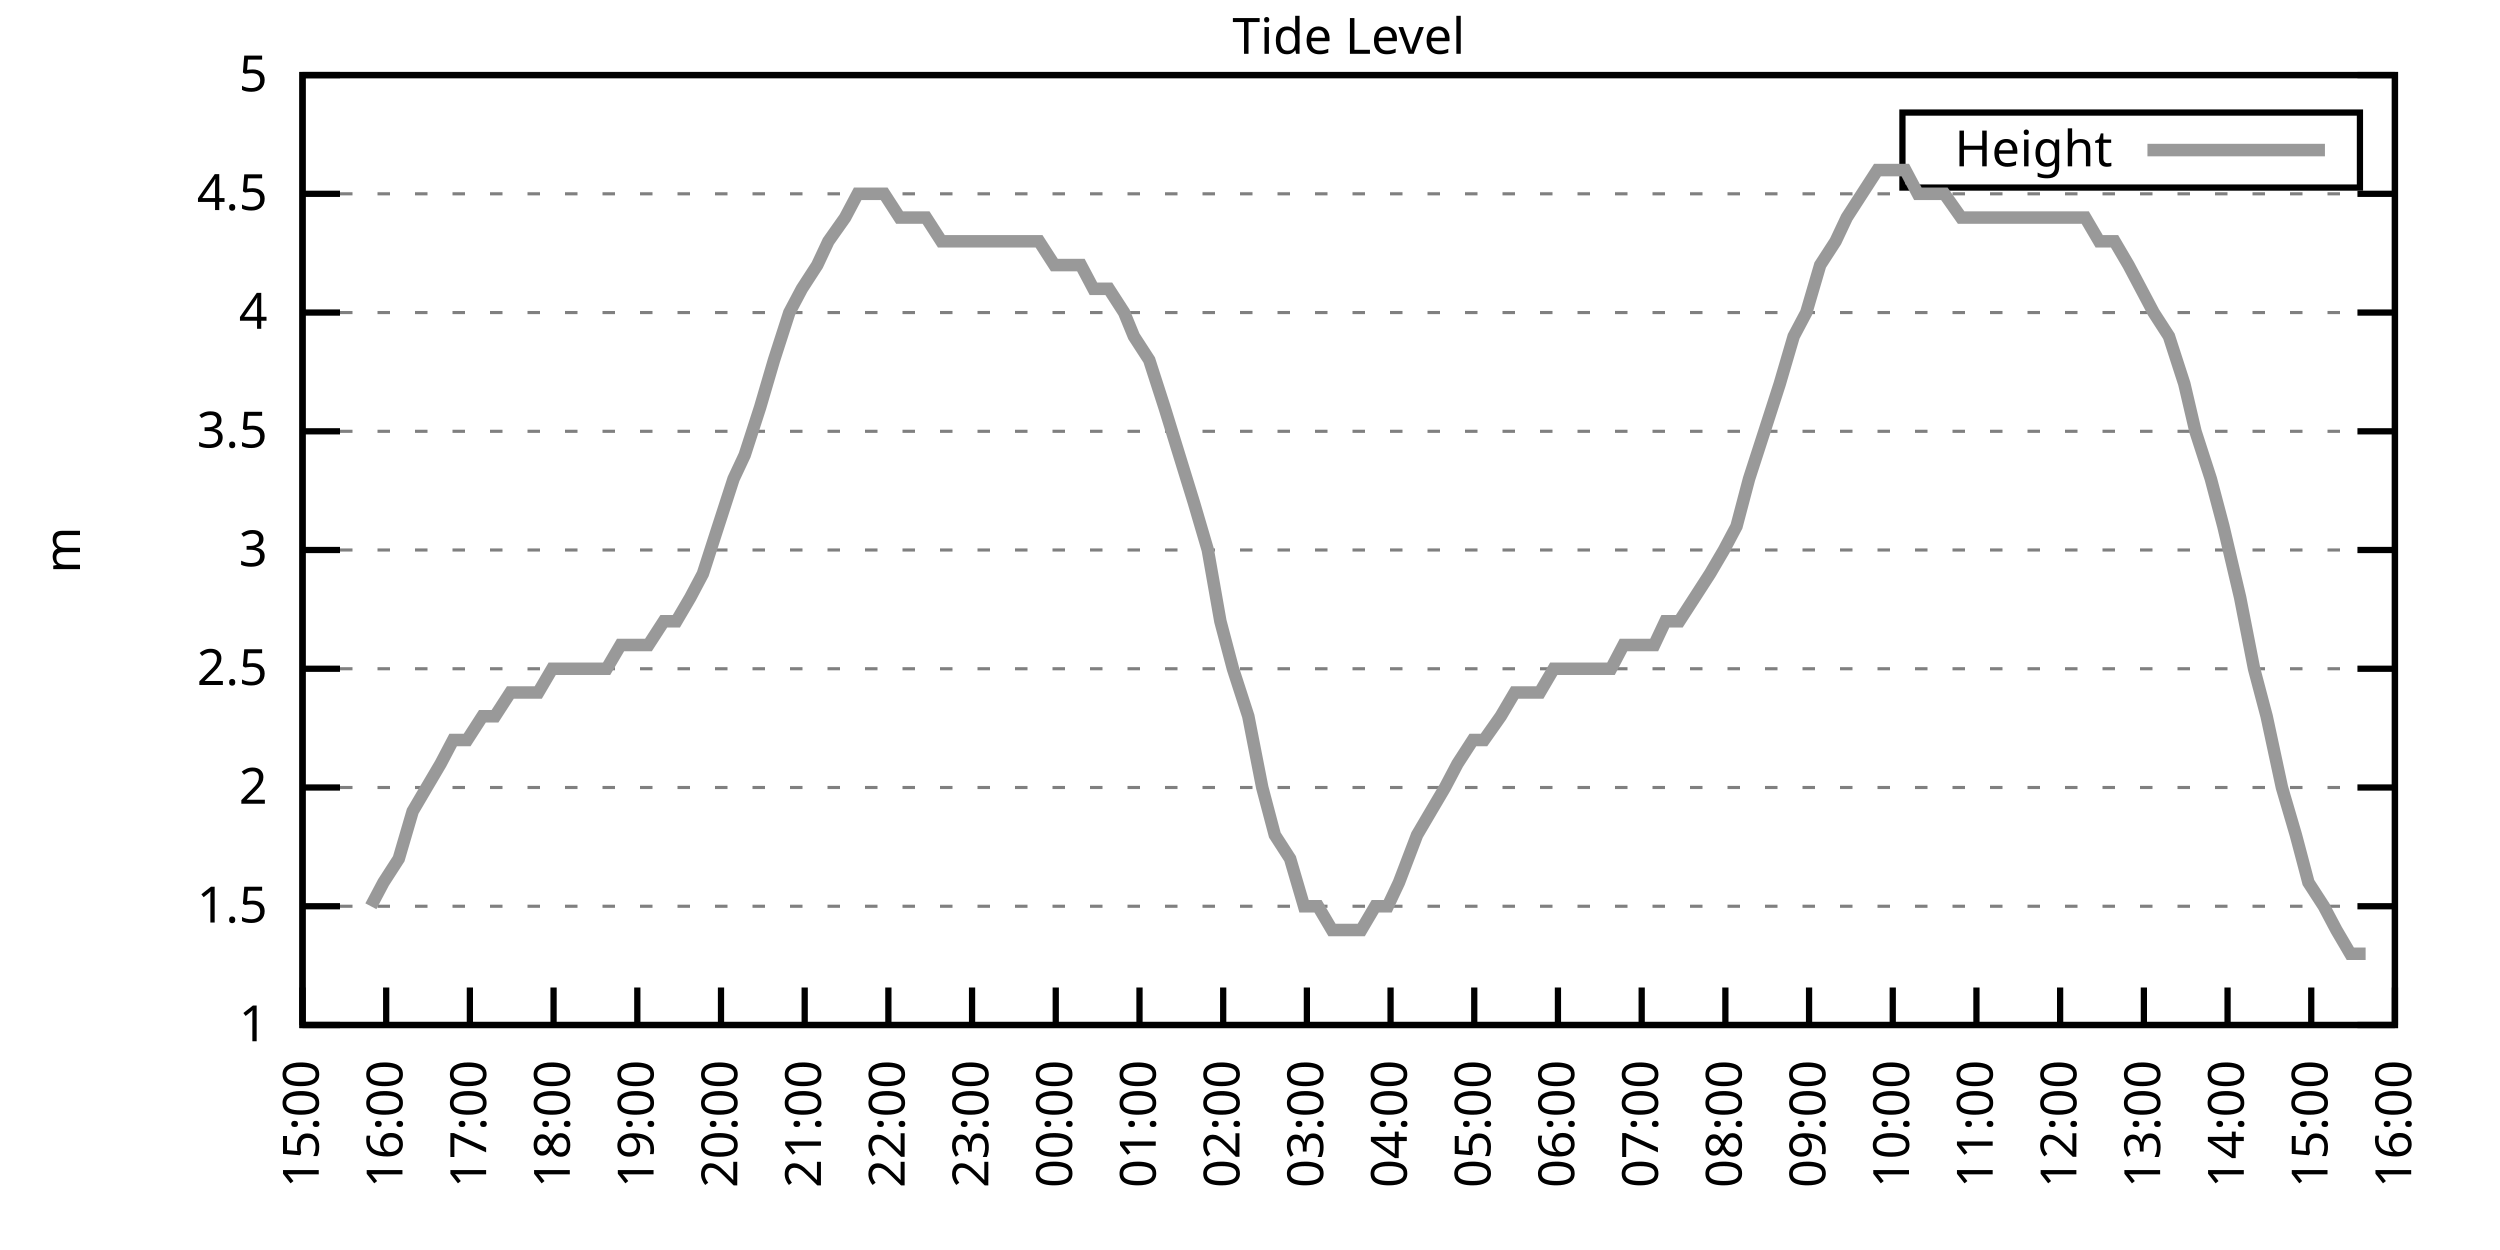
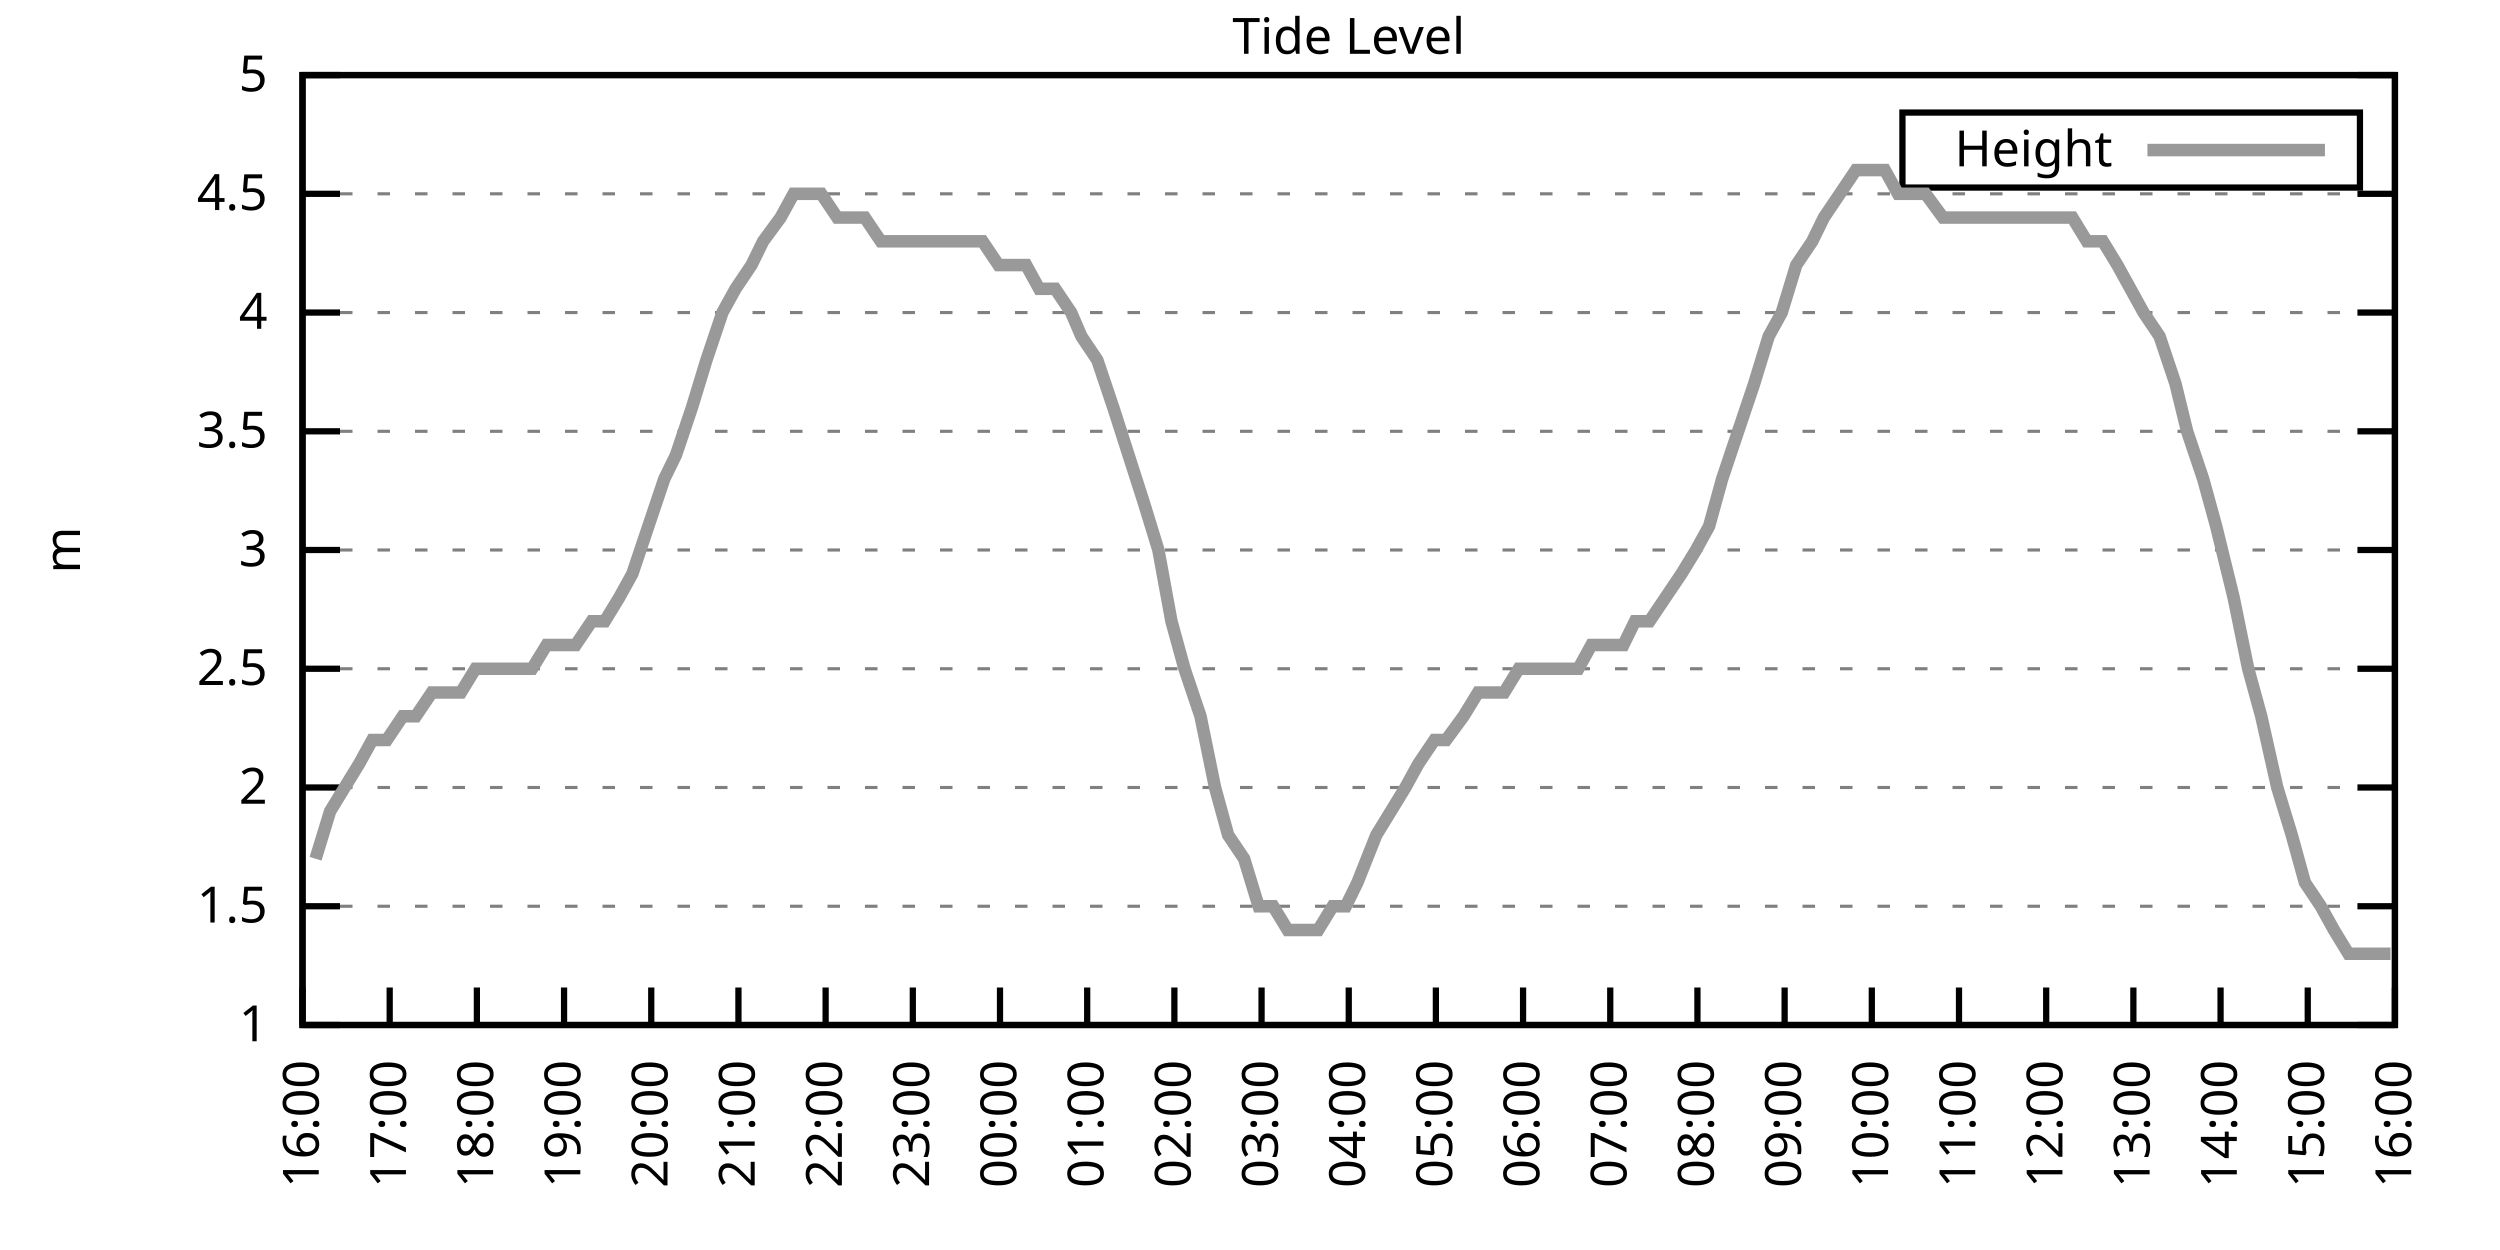
<svg xmlns="http://www.w3.org/2000/svg" xmlns:xlink="http://www.w3.org/1999/xlink" width="400" height="200" viewBox="0 0 400 200">
  <g id="gnuplot_canvas">
    <rect x="0" y="0" width="400" height="200" fill="none" />
    <defs>
      <circle id="gpDot" r="0.5" stroke-width="0.5" stroke="currentColor" />
      <path id="gpPt0" stroke-width="0.333" stroke="currentColor" d="M-1,0 h2 M0,-1 v2" />
      <path id="gpPt1" stroke-width="0.333" stroke="currentColor" d="M-1,-1 L1,1 M1,-1 L-1,1" />
      <path id="gpPt2" stroke-width="0.333" stroke="currentColor" d="M-1,0 L1,0 M0,-1 L0,1 M-1,-1 L1,1 M-1,1 L1,-1" />
      <rect id="gpPt3" stroke-width="0.333" stroke="currentColor" x="-1" y="-1" width="2" height="2" />
      <rect id="gpPt4" stroke-width="0.333" stroke="currentColor" fill="currentColor" x="-1" y="-1" width="2" height="2" />
      <circle id="gpPt5" stroke-width="0.333" stroke="currentColor" cx="0" cy="0" r="1" />
      <use xlink:href="#gpPt5" id="gpPt6" fill="currentColor" stroke="none" />
      <path id="gpPt7" stroke-width="0.333" stroke="currentColor" d="M0,-1.33 L-1.33,0.67 L1.33,0.67 z" />
      <use xlink:href="#gpPt7" id="gpPt8" fill="currentColor" stroke="none" />
      <use xlink:href="#gpPt7" id="gpPt9" stroke="currentColor" transform="rotate(180)" />
      <use xlink:href="#gpPt9" id="gpPt10" fill="currentColor" stroke="none" />
      <use xlink:href="#gpPt3" id="gpPt11" stroke="currentColor" transform="rotate(45)" />
      <use xlink:href="#gpPt11" id="gpPt12" fill="currentColor" stroke="none" />
      <path id="gpPt13" stroke-width="0.333" stroke="currentColor" d="M0,1.330 L1.265,0.411 L0.782,-1.067 L-0.782,-1.076 L-1.265,0.411 z" />
      <use xlink:href="#gpPt13" id="gpPt14" fill="currentColor" stroke="none" />
      <filter id="textbox" filterUnits="objectBoundingBox" x="0" y="0" height="1" width="1">
        <feFlood flood-color="white" flood-opacity="1" result="bgnd" />
        <feComposite in="SourceGraphic" in2="bgnd" operator="atop" />
      </filter>
      <filter id="greybox" filterUnits="objectBoundingBox" x="0" y="0" height="1" width="1">
        <feFlood flood-color="lightgrey" flood-opacity="1" result="grey" />
        <feComposite in="SourceGraphic" in2="grey" operator="atop" />
      </filter>
    </defs>
    <g fill="none" color="white" stroke="currentColor" stroke-width="1.00" stroke-linecap="butt" stroke-linejoin="miter">
</g>
    <g fill="none" color="black" stroke="currentColor" stroke-width="1.00" stroke-linecap="butt" stroke-linejoin="miter">
      <g stroke="none" shape-rendering="crispEdges">
        <polygon fill="rgb(255, 255, 255)" points="48.40,164.00 383.18,164.00 383.18,12.02 48.40,12.02 " />
      </g>
    </g>
    <g fill="none" color="black" stroke="currentColor" stroke-width="1.00" stroke-linecap="butt" stroke-linejoin="miter">
</g>
    <g fill="none" color="black" stroke="black" stroke-width="0.50" stroke-linecap="butt" stroke-linejoin="miter">
</g>
    <g fill="none" color="gray" stroke="currentColor" stroke-width="0.50" stroke-linecap="butt" stroke-linejoin="miter">
      <path stroke="gray" stroke-dasharray="2,4" class="gridline" d="M48.40,164.00 L383.19,164.00  " />
    </g>
    <g fill="none" color="gray" stroke="gray" stroke-width="1.00" stroke-linecap="butt" stroke-linejoin="miter">
</g>
    <g fill="none" color="black" stroke="currentColor" stroke-width="1.00" stroke-linecap="butt" stroke-linejoin="miter">
      <path stroke="black" d="M48.40,164.00 L54.40,164.00 M383.19,164.00 L377.19,164.00  " />
      <g transform="translate(42.80,166.60)" stroke="none" fill="black" font-family="Sans" font-size="8.00" text-anchor="end">
        <text>
          <tspan font-family="Sans"> 1</tspan>
        </text>
      </g>
    </g>
    <g fill="none" color="black" stroke="currentColor" stroke-width="1.00" stroke-linecap="butt" stroke-linejoin="miter">
</g>
    <g fill="none" color="black" stroke="black" stroke-width="0.50" stroke-linecap="butt" stroke-linejoin="miter">
</g>
    <g fill="none" color="gray" stroke="currentColor" stroke-width="0.50" stroke-linecap="butt" stroke-linejoin="miter">
      <path stroke="gray" stroke-dasharray="2,4" class="gridline" d="M48.40,145.00 L383.19,145.00  " />
    </g>
    <g fill="none" color="gray" stroke="gray" stroke-width="1.00" stroke-linecap="butt" stroke-linejoin="miter">
</g>
    <g fill="none" color="black" stroke="currentColor" stroke-width="1.00" stroke-linecap="butt" stroke-linejoin="miter">
      <path stroke="black" d="M48.40,145.00 L54.40,145.00 M383.19,145.00 L377.19,145.00  " />
      <g transform="translate(42.80,147.60)" stroke="none" fill="black" font-family="Sans" font-size="8.00" text-anchor="end">
        <text>
          <tspan font-family="Sans"> 1.5</tspan>
        </text>
      </g>
    </g>
    <g fill="none" color="black" stroke="currentColor" stroke-width="1.00" stroke-linecap="butt" stroke-linejoin="miter">
</g>
    <g fill="none" color="black" stroke="black" stroke-width="0.50" stroke-linecap="butt" stroke-linejoin="miter">
</g>
    <g fill="none" color="gray" stroke="currentColor" stroke-width="0.50" stroke-linecap="butt" stroke-linejoin="miter">
      <path stroke="gray" stroke-dasharray="2,4" class="gridline" d="M48.40,126.00 L383.19,126.00  " />
    </g>
    <g fill="none" color="gray" stroke="gray" stroke-width="1.00" stroke-linecap="butt" stroke-linejoin="miter">
</g>
    <g fill="none" color="black" stroke="currentColor" stroke-width="1.00" stroke-linecap="butt" stroke-linejoin="miter">
      <path stroke="black" d="M48.40,126.00 L54.40,126.00 M383.19,126.00 L377.19,126.00  " />
      <g transform="translate(42.80,128.60)" stroke="none" fill="black" font-family="Sans" font-size="8.00" text-anchor="end">
        <text>
          <tspan font-family="Sans"> 2</tspan>
        </text>
      </g>
    </g>
    <g fill="none" color="black" stroke="currentColor" stroke-width="1.00" stroke-linecap="butt" stroke-linejoin="miter">
</g>
    <g fill="none" color="black" stroke="black" stroke-width="0.50" stroke-linecap="butt" stroke-linejoin="miter">
</g>
    <g fill="none" color="gray" stroke="currentColor" stroke-width="0.50" stroke-linecap="butt" stroke-linejoin="miter">
      <path stroke="gray" stroke-dasharray="2,4" class="gridline" d="M48.40,107.00 L383.19,107.00  " />
    </g>
    <g fill="none" color="gray" stroke="gray" stroke-width="1.00" stroke-linecap="butt" stroke-linejoin="miter">
</g>
    <g fill="none" color="black" stroke="currentColor" stroke-width="1.00" stroke-linecap="butt" stroke-linejoin="miter">
      <path stroke="black" d="M48.40,107.00 L54.40,107.00 M383.19,107.00 L377.19,107.00  " />
      <g transform="translate(42.80,109.60)" stroke="none" fill="black" font-family="Sans" font-size="8.00" text-anchor="end">
        <text>
          <tspan font-family="Sans"> 2.5</tspan>
        </text>
      </g>
    </g>
    <g fill="none" color="black" stroke="currentColor" stroke-width="1.00" stroke-linecap="butt" stroke-linejoin="miter">
</g>
    <g fill="none" color="black" stroke="black" stroke-width="0.50" stroke-linecap="butt" stroke-linejoin="miter">
</g>
    <g fill="none" color="gray" stroke="currentColor" stroke-width="0.50" stroke-linecap="butt" stroke-linejoin="miter">
      <path stroke="gray" stroke-dasharray="2,4" class="gridline" d="M48.40,88.00 L383.19,88.00  " />
    </g>
    <g fill="none" color="gray" stroke="gray" stroke-width="1.00" stroke-linecap="butt" stroke-linejoin="miter">
</g>
    <g fill="none" color="black" stroke="currentColor" stroke-width="1.00" stroke-linecap="butt" stroke-linejoin="miter">
      <path stroke="black" d="M48.40,88.00 L54.40,88.00 M383.19,88.00 L377.19,88.00  " />
      <g transform="translate(42.80,90.60)" stroke="none" fill="black" font-family="Sans" font-size="8.00" text-anchor="end">
        <text>
          <tspan font-family="Sans"> 3</tspan>
        </text>
      </g>
    </g>
    <g fill="none" color="black" stroke="currentColor" stroke-width="1.00" stroke-linecap="butt" stroke-linejoin="miter">
</g>
    <g fill="none" color="black" stroke="black" stroke-width="0.50" stroke-linecap="butt" stroke-linejoin="miter">
</g>
    <g fill="none" color="gray" stroke="currentColor" stroke-width="0.50" stroke-linecap="butt" stroke-linejoin="miter">
      <path stroke="gray" stroke-dasharray="2,4" class="gridline" d="M48.40,69.01 L383.19,69.01  " />
    </g>
    <g fill="none" color="gray" stroke="gray" stroke-width="1.00" stroke-linecap="butt" stroke-linejoin="miter">
</g>
    <g fill="none" color="black" stroke="currentColor" stroke-width="1.00" stroke-linecap="butt" stroke-linejoin="miter">
      <path stroke="black" d="M48.40,69.01 L54.40,69.01 M383.19,69.01 L377.19,69.01  " />
      <g transform="translate(42.80,71.61)" stroke="none" fill="black" font-family="Sans" font-size="8.00" text-anchor="end">
        <text>
          <tspan font-family="Sans"> 3.5</tspan>
        </text>
      </g>
    </g>
    <g fill="none" color="black" stroke="currentColor" stroke-width="1.00" stroke-linecap="butt" stroke-linejoin="miter">
</g>
    <g fill="none" color="black" stroke="black" stroke-width="0.50" stroke-linecap="butt" stroke-linejoin="miter">
</g>
    <g fill="none" color="gray" stroke="currentColor" stroke-width="0.50" stroke-linecap="butt" stroke-linejoin="miter">
      <path stroke="gray" stroke-dasharray="2,4" class="gridline" d="M48.40,50.01 L383.19,50.01  " />
    </g>
    <g fill="none" color="gray" stroke="gray" stroke-width="1.00" stroke-linecap="butt" stroke-linejoin="miter">
</g>
    <g fill="none" color="black" stroke="currentColor" stroke-width="1.00" stroke-linecap="butt" stroke-linejoin="miter">
      <path stroke="black" d="M48.40,50.01 L54.40,50.01 M383.19,50.01 L377.19,50.01  " />
      <g transform="translate(42.80,52.61)" stroke="none" fill="black" font-family="Sans" font-size="8.00" text-anchor="end">
        <text>
          <tspan font-family="Sans"> 4</tspan>
        </text>
      </g>
    </g>
    <g fill="none" color="black" stroke="currentColor" stroke-width="1.00" stroke-linecap="butt" stroke-linejoin="miter">
</g>
    <g fill="none" color="black" stroke="black" stroke-width="0.50" stroke-linecap="butt" stroke-linejoin="miter">
</g>
    <g fill="none" color="gray" stroke="currentColor" stroke-width="0.50" stroke-linecap="butt" stroke-linejoin="miter">
      <path stroke="gray" stroke-dasharray="2,4" class="gridline" d="M48.40,31.01 L383.19,31.01  " />
    </g>
    <g fill="none" color="gray" stroke="gray" stroke-width="1.00" stroke-linecap="butt" stroke-linejoin="miter">
</g>
    <g fill="none" color="black" stroke="currentColor" stroke-width="1.00" stroke-linecap="butt" stroke-linejoin="miter">
      <path stroke="black" d="M48.40,31.01 L54.40,31.01 M383.19,31.01 L377.19,31.01  " />
      <g transform="translate(42.80,33.61)" stroke="none" fill="black" font-family="Sans" font-size="8.00" text-anchor="end">
        <text>
          <tspan font-family="Sans"> 4.5</tspan>
        </text>
      </g>
    </g>
    <g fill="none" color="black" stroke="currentColor" stroke-width="1.00" stroke-linecap="butt" stroke-linejoin="miter">
</g>
    <g fill="none" color="black" stroke="black" stroke-width="0.50" stroke-linecap="butt" stroke-linejoin="miter">
</g>
    <g fill="none" color="gray" stroke="currentColor" stroke-width="0.50" stroke-linecap="butt" stroke-linejoin="miter">
      <path stroke="gray" stroke-dasharray="2,4" class="gridline" d="M48.40,12.01 L383.19,12.01  " />
    </g>
    <g fill="none" color="gray" stroke="gray" stroke-width="1.00" stroke-linecap="butt" stroke-linejoin="miter">
</g>
    <g fill="none" color="black" stroke="currentColor" stroke-width="1.00" stroke-linecap="butt" stroke-linejoin="miter">
      <path stroke="black" d="M48.40,12.01 L54.40,12.01 M383.19,12.01 L377.19,12.01  " />
      <g transform="translate(42.80,14.61)" stroke="none" fill="black" font-family="Sans" font-size="8.00" text-anchor="end">
        <text>
          <tspan font-family="Sans"> 5</tspan>
        </text>
      </g>
    </g>
    <g fill="none" color="black" stroke="currentColor" stroke-width="1.00" stroke-linecap="butt" stroke-linejoin="miter">
      <path stroke="black" d="M48.40,164.00 L48.40,158.00  " />
      <g transform="translate(51.00,169.60) rotate(270.00)" stroke="none" fill="black" font-family="Sans" font-size="8.00" text-anchor="end">
        <text>
-           <tspan font-family="Sans">15:00</tspan>
-         </text>
-       </g>
-     </g>
-     <g fill="none" color="black" stroke="currentColor" stroke-width="1.00" stroke-linecap="butt" stroke-linejoin="miter">
-       <path stroke="black" d="M61.79,164.00 L61.79,158.00  " />
-       <g transform="translate(64.39,169.60) rotate(270.00)" stroke="none" fill="black" font-family="Sans" font-size="8.00" text-anchor="end">
-         <text>
          <tspan font-family="Sans">16:00</tspan>
        </text>
      </g>
    </g>
    <g fill="none" color="black" stroke="currentColor" stroke-width="1.00" stroke-linecap="butt" stroke-linejoin="miter">
-       <path stroke="black" d="M75.18,164.00 L75.18,158.00  " />
-       <g transform="translate(77.78,169.60) rotate(270.00)" stroke="none" fill="black" font-family="Sans" font-size="8.00" text-anchor="end">
+       <path stroke="black" d="M62.35,164.00 L62.35,158.00  " />
+       <g transform="translate(64.95,169.60) rotate(270.00)" stroke="none" fill="black" font-family="Sans" font-size="8.00" text-anchor="end">
        <text>
          <tspan font-family="Sans">17:00</tspan>
        </text>
      </g>
    </g>
    <g fill="none" color="black" stroke="currentColor" stroke-width="1.00" stroke-linecap="butt" stroke-linejoin="miter">
-       <path stroke="black" d="M88.57,164.00 L88.57,158.00  " />
-       <g transform="translate(91.17,169.60) rotate(270.00)" stroke="none" fill="black" font-family="Sans" font-size="8.00" text-anchor="end">
+       <path stroke="black" d="M76.30,164.00 L76.30,158.00  " />
+       <g transform="translate(78.90,169.60) rotate(270.00)" stroke="none" fill="black" font-family="Sans" font-size="8.00" text-anchor="end">
        <text>
          <tspan font-family="Sans">18:00</tspan>
        </text>
      </g>
    </g>
    <g fill="none" color="black" stroke="currentColor" stroke-width="1.00" stroke-linecap="butt" stroke-linejoin="miter">
-       <path stroke="black" d="M101.97,164.00 L101.97,158.00  " />
-       <g transform="translate(104.57,169.60) rotate(270.00)" stroke="none" fill="black" font-family="Sans" font-size="8.00" text-anchor="end">
+       <path stroke="black" d="M90.25,164.00 L90.25,158.00  " />
+       <g transform="translate(92.85,169.60) rotate(270.00)" stroke="none" fill="black" font-family="Sans" font-size="8.00" text-anchor="end">
        <text>
          <tspan font-family="Sans">19:00</tspan>
        </text>
      </g>
    </g>
    <g fill="none" color="black" stroke="currentColor" stroke-width="1.00" stroke-linecap="butt" stroke-linejoin="miter">
-       <path stroke="black" d="M115.36,164.00 L115.36,158.00  " />
-       <g transform="translate(117.96,169.60) rotate(270.00)" stroke="none" fill="black" font-family="Sans" font-size="8.00" text-anchor="end">
+       <path stroke="black" d="M104.20,164.00 L104.20,158.00  " />
+       <g transform="translate(106.80,169.60) rotate(270.00)" stroke="none" fill="black" font-family="Sans" font-size="8.00" text-anchor="end">
        <text>
          <tspan font-family="Sans">20:00</tspan>
        </text>
      </g>
    </g>
    <g fill="none" color="black" stroke="currentColor" stroke-width="1.00" stroke-linecap="butt" stroke-linejoin="miter">
-       <path stroke="black" d="M128.75,164.00 L128.75,158.00  " />
-       <g transform="translate(131.35,169.60) rotate(270.00)" stroke="none" fill="black" font-family="Sans" font-size="8.00" text-anchor="end">
+       <path stroke="black" d="M118.15,164.00 L118.15,158.00  " />
+       <g transform="translate(120.75,169.60) rotate(270.00)" stroke="none" fill="black" font-family="Sans" font-size="8.00" text-anchor="end">
        <text>
          <tspan font-family="Sans">21:00</tspan>
        </text>
      </g>
    </g>
    <g fill="none" color="black" stroke="currentColor" stroke-width="1.00" stroke-linecap="butt" stroke-linejoin="miter">
-       <path stroke="black" d="M142.14,164.00 L142.14,158.00  " />
-       <g transform="translate(144.74,169.60) rotate(270.00)" stroke="none" fill="black" font-family="Sans" font-size="8.00" text-anchor="end">
+       <path stroke="black" d="M132.10,164.00 L132.10,158.00  " />
+       <g transform="translate(134.70,169.60) rotate(270.00)" stroke="none" fill="black" font-family="Sans" font-size="8.00" text-anchor="end">
        <text>
          <tspan font-family="Sans">22:00</tspan>
        </text>
      </g>
    </g>
    <g fill="none" color="black" stroke="currentColor" stroke-width="1.00" stroke-linecap="butt" stroke-linejoin="miter">
-       <path stroke="black" d="M155.53,164.00 L155.53,158.00  " />
-       <g transform="translate(158.13,169.60) rotate(270.00)" stroke="none" fill="black" font-family="Sans" font-size="8.00" text-anchor="end">
+       <path stroke="black" d="M146.05,164.00 L146.05,158.00  " />
+       <g transform="translate(148.65,169.60) rotate(270.00)" stroke="none" fill="black" font-family="Sans" font-size="8.00" text-anchor="end">
        <text>
          <tspan font-family="Sans">23:00</tspan>
        </text>
      </g>
    </g>
    <g fill="none" color="black" stroke="currentColor" stroke-width="1.00" stroke-linecap="butt" stroke-linejoin="miter">
-       <path stroke="black" d="M168.92,164.00 L168.92,158.00  " />
-       <g transform="translate(171.52,169.60) rotate(270.00)" stroke="none" fill="black" font-family="Sans" font-size="8.00" text-anchor="end">
+       <path stroke="black" d="M160.00,164.00 L160.00,158.00  " />
+       <g transform="translate(162.60,169.60) rotate(270.00)" stroke="none" fill="black" font-family="Sans" font-size="8.00" text-anchor="end">
        <text>
          <tspan font-family="Sans">00:00</tspan>
        </text>
      </g>
    </g>
    <g fill="none" color="black" stroke="currentColor" stroke-width="1.00" stroke-linecap="butt" stroke-linejoin="miter">
-       <path stroke="black" d="M182.32,164.00 L182.32,158.00  " />
-       <g transform="translate(184.92,169.60) rotate(270.00)" stroke="none" fill="black" font-family="Sans" font-size="8.00" text-anchor="end">
+       <path stroke="black" d="M173.95,164.00 L173.95,158.00  " />
+       <g transform="translate(176.55,169.60) rotate(270.00)" stroke="none" fill="black" font-family="Sans" font-size="8.00" text-anchor="end">
        <text>
          <tspan font-family="Sans">01:00</tspan>
        </text>
      </g>
    </g>
    <g fill="none" color="black" stroke="currentColor" stroke-width="1.00" stroke-linecap="butt" stroke-linejoin="miter">
-       <path stroke="black" d="M195.71,164.00 L195.71,158.00  " />
-       <g transform="translate(198.31,169.60) rotate(270.00)" stroke="none" fill="black" font-family="Sans" font-size="8.00" text-anchor="end">
+       <path stroke="black" d="M187.90,164.00 L187.90,158.00  " />
+       <g transform="translate(190.50,169.60) rotate(270.00)" stroke="none" fill="black" font-family="Sans" font-size="8.00" text-anchor="end">
        <text>
          <tspan font-family="Sans">02:00</tspan>
        </text>
      </g>
    </g>
    <g fill="none" color="black" stroke="currentColor" stroke-width="1.00" stroke-linecap="butt" stroke-linejoin="miter">
-       <path stroke="black" d="M209.10,164.00 L209.10,158.00  " />
-       <g transform="translate(211.70,169.60) rotate(270.00)" stroke="none" fill="black" font-family="Sans" font-size="8.00" text-anchor="end">
+       <path stroke="black" d="M201.85,164.00 L201.85,158.00  " />
+       <g transform="translate(204.45,169.60) rotate(270.00)" stroke="none" fill="black" font-family="Sans" font-size="8.00" text-anchor="end">
        <text>
          <tspan font-family="Sans">03:00</tspan>
        </text>
      </g>
    </g>
    <g fill="none" color="black" stroke="currentColor" stroke-width="1.00" stroke-linecap="butt" stroke-linejoin="miter">
-       <path stroke="black" d="M222.49,164.00 L222.49,158.00  " />
-       <g transform="translate(225.09,169.60) rotate(270.00)" stroke="none" fill="black" font-family="Sans" font-size="8.00" text-anchor="end">
+       <path stroke="black" d="M215.80,164.00 L215.80,158.00  " />
+       <g transform="translate(218.40,169.60) rotate(270.00)" stroke="none" fill="black" font-family="Sans" font-size="8.00" text-anchor="end">
        <text>
          <tspan font-family="Sans">04:00</tspan>
        </text>
      </g>
    </g>
    <g fill="none" color="black" stroke="currentColor" stroke-width="1.00" stroke-linecap="butt" stroke-linejoin="miter">
-       <path stroke="black" d="M235.88,164.00 L235.88,158.00  " />
-       <g transform="translate(238.48,169.60) rotate(270.00)" stroke="none" fill="black" font-family="Sans" font-size="8.00" text-anchor="end">
+       <path stroke="black" d="M229.74,164.00 L229.74,158.00  " />
+       <g transform="translate(232.34,169.60) rotate(270.00)" stroke="none" fill="black" font-family="Sans" font-size="8.00" text-anchor="end">
        <text>
          <tspan font-family="Sans">05:00</tspan>
        </text>
      </g>
    </g>
    <g fill="none" color="black" stroke="currentColor" stroke-width="1.00" stroke-linecap="butt" stroke-linejoin="miter">
-       <path stroke="black" d="M249.27,164.00 L249.27,158.00  " />
-       <g transform="translate(251.87,169.60) rotate(270.00)" stroke="none" fill="black" font-family="Sans" font-size="8.00" text-anchor="end">
+       <path stroke="black" d="M243.69,164.00 L243.69,158.00  " />
+       <g transform="translate(246.29,169.60) rotate(270.00)" stroke="none" fill="black" font-family="Sans" font-size="8.00" text-anchor="end">
        <text>
          <tspan font-family="Sans">06:00</tspan>
        </text>
      </g>
    </g>
    <g fill="none" color="black" stroke="currentColor" stroke-width="1.00" stroke-linecap="butt" stroke-linejoin="miter">
-       <path stroke="black" d="M262.67,164.00 L262.67,158.00  " />
-       <g transform="translate(265.27,169.60) rotate(270.00)" stroke="none" fill="black" font-family="Sans" font-size="8.00" text-anchor="end">
+       <path stroke="black" d="M257.64,164.00 L257.64,158.00  " />
+       <g transform="translate(260.24,169.60) rotate(270.00)" stroke="none" fill="black" font-family="Sans" font-size="8.00" text-anchor="end">
        <text>
          <tspan font-family="Sans">07:00</tspan>
        </text>
      </g>
    </g>
    <g fill="none" color="black" stroke="currentColor" stroke-width="1.00" stroke-linecap="butt" stroke-linejoin="miter">
-       <path stroke="black" d="M276.06,164.00 L276.06,158.00  " />
-       <g transform="translate(278.66,169.60) rotate(270.00)" stroke="none" fill="black" font-family="Sans" font-size="8.00" text-anchor="end">
+       <path stroke="black" d="M271.59,164.00 L271.59,158.00  " />
+       <g transform="translate(274.19,169.60) rotate(270.00)" stroke="none" fill="black" font-family="Sans" font-size="8.00" text-anchor="end">
        <text>
          <tspan font-family="Sans">08:00</tspan>
        </text>
      </g>
    </g>
    <g fill="none" color="black" stroke="currentColor" stroke-width="1.00" stroke-linecap="butt" stroke-linejoin="miter">
-       <path stroke="black" d="M289.45,164.00 L289.45,158.00  " />
-       <g transform="translate(292.05,169.60) rotate(270.00)" stroke="none" fill="black" font-family="Sans" font-size="8.00" text-anchor="end">
+       <path stroke="black" d="M285.54,164.00 L285.54,158.00  " />
+       <g transform="translate(288.14,169.60) rotate(270.00)" stroke="none" fill="black" font-family="Sans" font-size="8.00" text-anchor="end">
        <text>
          <tspan font-family="Sans">09:00</tspan>
        </text>
      </g>
    </g>
    <g fill="none" color="black" stroke="currentColor" stroke-width="1.00" stroke-linecap="butt" stroke-linejoin="miter">
-       <path stroke="black" d="M302.84,164.00 L302.84,158.00  " />
-       <g transform="translate(305.44,169.60) rotate(270.00)" stroke="none" fill="black" font-family="Sans" font-size="8.00" text-anchor="end">
+       <path stroke="black" d="M299.49,164.00 L299.49,158.00  " />
+       <g transform="translate(302.09,169.60) rotate(270.00)" stroke="none" fill="black" font-family="Sans" font-size="8.00" text-anchor="end">
        <text>
          <tspan font-family="Sans">10:00</tspan>
        </text>
      </g>
    </g>
    <g fill="none" color="black" stroke="currentColor" stroke-width="1.00" stroke-linecap="butt" stroke-linejoin="miter">
-       <path stroke="black" d="M316.23,164.00 L316.23,158.00  " />
-       <g transform="translate(318.83,169.60) rotate(270.00)" stroke="none" fill="black" font-family="Sans" font-size="8.00" text-anchor="end">
+       <path stroke="black" d="M313.44,164.00 L313.44,158.00  " />
+       <g transform="translate(316.04,169.60) rotate(270.00)" stroke="none" fill="black" font-family="Sans" font-size="8.00" text-anchor="end">
        <text>
          <tspan font-family="Sans">11:00</tspan>
        </text>
      </g>
    </g>
    <g fill="none" color="black" stroke="currentColor" stroke-width="1.00" stroke-linecap="butt" stroke-linejoin="miter">
-       <path stroke="black" d="M329.62,164.00 L329.62,158.00  " />
-       <g transform="translate(332.22,169.60) rotate(270.00)" stroke="none" fill="black" font-family="Sans" font-size="8.00" text-anchor="end">
+       <path stroke="black" d="M327.39,164.00 L327.39,158.00  " />
+       <g transform="translate(329.99,169.60) rotate(270.00)" stroke="none" fill="black" font-family="Sans" font-size="8.00" text-anchor="end">
        <text>
          <tspan font-family="Sans">12:00</tspan>
        </text>
      </g>
    </g>
    <g fill="none" color="black" stroke="currentColor" stroke-width="1.00" stroke-linecap="butt" stroke-linejoin="miter">
-       <path stroke="black" d="M343.02,164.00 L343.02,158.00  " />
-       <g transform="translate(345.62,169.60) rotate(270.00)" stroke="none" fill="black" font-family="Sans" font-size="8.00" text-anchor="end">
+       <path stroke="black" d="M341.34,164.00 L341.34,158.00  " />
+       <g transform="translate(343.94,169.60) rotate(270.00)" stroke="none" fill="black" font-family="Sans" font-size="8.00" text-anchor="end">
        <text>
          <tspan font-family="Sans">13:00</tspan>
        </text>
      </g>
    </g>
    <g fill="none" color="black" stroke="currentColor" stroke-width="1.00" stroke-linecap="butt" stroke-linejoin="miter">
-       <path stroke="black" d="M356.41,164.00 L356.41,158.00  " />
-       <g transform="translate(359.01,169.60) rotate(270.00)" stroke="none" fill="black" font-family="Sans" font-size="8.00" text-anchor="end">
+       <path stroke="black" d="M355.29,164.00 L355.29,158.00  " />
+       <g transform="translate(357.89,169.60) rotate(270.00)" stroke="none" fill="black" font-family="Sans" font-size="8.00" text-anchor="end">
        <text>
          <tspan font-family="Sans">14:00</tspan>
        </text>
      </g>
    </g>
    <g fill="none" color="black" stroke="currentColor" stroke-width="1.00" stroke-linecap="butt" stroke-linejoin="miter">
-       <path stroke="black" d="M369.80,164.00 L369.80,158.00  " />
-       <g transform="translate(372.40,169.60) rotate(270.00)" stroke="none" fill="black" font-family="Sans" font-size="8.00" text-anchor="end">
+       <path stroke="black" d="M369.24,164.00 L369.24,158.00  " />
+       <g transform="translate(371.84,169.60) rotate(270.00)" stroke="none" fill="black" font-family="Sans" font-size="8.00" text-anchor="end">
        <text>
          <tspan font-family="Sans">15:00</tspan>
        </text>
      </g>
    </g>
    <g fill="none" color="black" stroke="currentColor" stroke-width="1.00" stroke-linecap="butt" stroke-linejoin="miter">
      <path stroke="black" d="M383.19,164.00 L383.19,158.00  " />
      <g transform="translate(385.79,169.60) rotate(270.00)" stroke="none" fill="black" font-family="Sans" font-size="8.00" text-anchor="end">
        <text>
          <tspan font-family="Sans">16:00</tspan>
        </text>
      </g>
    </g>
    <g fill="none" color="black" stroke="currentColor" stroke-width="1.00" stroke-linecap="butt" stroke-linejoin="miter">
</g>
    <g fill="none" color="black" stroke="currentColor" stroke-width="1.00" stroke-linecap="butt" stroke-linejoin="miter">
      <path stroke="black" d="M48.40,12.01 L48.40,164.00 L383.19,164.00 L383.19,12.01 L48.40,12.01 Z  " />
    </g>
    <g fill="none" color="black" stroke="currentColor" stroke-width="1.00" stroke-linecap="butt" stroke-linejoin="miter">
</g>
    <g fill="none" color="black" stroke="currentColor" stroke-width="1.00" stroke-linecap="butt" stroke-linejoin="miter">
      <path stroke="black" d="M304.39,30.01 L304.39,18.01 L377.59,18.01 L377.59,30.01 L304.39,30.01 Z  " />
    </g>
    <g id="Tide_level_plot_1">
      <g fill="none" color="white" stroke="black" stroke-width="2.00" stroke-linecap="butt" stroke-linejoin="miter">
</g>
      <g fill="none" color="black" stroke="currentColor" stroke-width="2.00" stroke-linecap="butt" stroke-linejoin="miter">
        <g transform="translate(337.99,26.61)" stroke="none" fill="black" font-family="Sans" font-size="8.00" text-anchor="end">
          <text>
            <tspan font-family="Sans">Height</tspan>
          </text>
        </g>
      </g>
      <g fill="none" color="black" stroke="currentColor" stroke-width="2.00" stroke-linecap="butt" stroke-linejoin="miter">
-         <path stroke="rgb(153, 153, 153)" d="M343.59,24.01 L371.99,24.01 M59.34,145.00 L61.35,141.20 L63.80,137.40 L66.03,129.80 L68.26,126.00 L70.50,122.20   L72.50,118.40 L74.74,118.40 L77.19,114.60 L79.20,114.60 L81.66,110.80 L83.89,110.80 L86.12,110.80 L88.35,107.00   L90.14,107.00 L92.59,107.00 L95.05,107.00 L97.06,107.00 L99.29,103.20 L101.74,103.20 L103.75,103.20 L106.21,99.40   L108.22,99.40 L110.45,95.60 L112.46,91.80 L114.91,84.21 L117.37,76.61 L119.15,72.81 L121.61,65.21 L123.84,57.61   L126.29,50.01 L128.30,46.21 L130.76,42.41 L132.54,38.61 L135.22,34.81 L137.23,31.01 L139.46,31.01 L141.47,31.01   L143.93,34.81 L146.38,34.81 L148.17,34.81 L150.62,38.61 L152.85,38.61 L155.31,38.61 L157.32,38.61 L159.55,38.61   L161.78,38.61 L164.24,38.61 L166.25,38.61 L168.70,42.41 L170.71,42.41 L172.94,42.41 L174.95,46.21 L177.41,46.21   L179.86,50.01 L181.42,53.81 L183.88,57.61 L186.33,65.21 L191.02,80.41 L193.25,88.00 L195.26,99.40 L197.27,107.00   L199.73,114.60 L201.96,126.00 L203.97,133.60 L206.42,137.40 L208.65,145.00 L210.88,145.00 L213.12,148.80 L215.13,148.80   L217.80,148.80 L220.04,145.00 L222.04,145.00 L223.83,141.20 L226.73,133.60 L228.96,129.80 L231.20,126.00 L233.20,122.20   L235.66,118.40 L237.44,118.40 L240.12,114.60 L242.36,110.80 L244.59,110.80 L246.37,110.80 L248.60,107.00 L251.28,107.00   L253.51,107.00 L255.52,107.00 L257.76,107.00 L259.76,103.20 L262.00,103.20 L264.67,103.20 L266.46,99.40 L268.69,99.40   L271.15,95.60 L273.60,91.80 L275.83,88.00 L277.84,84.21 L279.85,76.61 L282.31,69.01 L284.76,61.41 L286.99,53.81   L289.00,50.01 L291.23,42.41 L293.69,38.61 L295.48,34.81 L297.93,31.01 L300.39,27.21 L302.39,27.21 L304.85,27.21   L306.86,31.01 L309.31,31.01 L311.10,31.01 L313.78,34.81 L316.01,34.81 L318.24,34.81 L320.25,34.81 L322.70,34.81   L324.94,34.81 L327.17,34.81 L328.95,34.81 L331.63,34.81 L333.64,34.81 L335.87,38.61 L338.33,38.61 L340.56,42.41   L344.58,50.01 L347.03,53.81 L349.49,61.41 L351.27,69.01 L353.73,76.61 L355.74,84.21 L358.42,95.60 L360.65,107.00   L362.66,114.60 L365.11,126.00 L367.34,133.60 L369.35,141.20 L371.81,145.00 L373.82,148.80 L376.05,152.60 L378.50,152.60    " />
+         <path stroke="rgb(153, 153, 153)" d="M343.59,24.01 L371.99,24.01 M50.49,137.40 L52.82,129.80 L55.14,126.00 L57.47,122.20 L59.56,118.40 L61.88,118.40   L64.44,114.60 L66.53,114.60 L69.09,110.80 L71.42,110.80 L73.74,110.80 L76.07,107.00 L77.93,107.00 L80.48,107.00   L83.04,107.00 L85.13,107.00 L87.46,103.20 L90.02,103.20 L92.11,103.20 L94.67,99.40 L96.76,99.40 L99.08,95.60   L101.18,91.80 L103.73,84.21 L106.29,76.61 L108.15,72.81 L110.71,65.21 L113.03,57.61 L115.59,50.01 L117.68,46.21   L120.24,42.41 L122.10,38.61 L124.89,34.81 L126.98,31.01 L129.31,31.01 L131.40,31.01 L133.96,34.81 L136.51,34.81   L138.37,34.81 L140.93,38.61 L143.26,38.61 L145.81,38.61 L147.91,38.61 L150.23,38.61 L152.56,38.61 L155.11,38.61   L157.21,38.61 L159.76,42.41 L161.86,42.41 L164.18,42.41 L166.27,46.21 L168.83,46.21 L171.39,50.01 L173.02,53.81   L175.57,57.61 L178.13,65.21 L183.01,80.41 L185.34,88.00 L187.43,99.40 L189.52,107.00 L192.08,114.60 L194.41,126.00   L196.50,133.60 L199.06,137.40 L201.38,145.00 L203.71,145.00 L206.03,148.80 L208.12,148.80 L210.91,148.80 L213.24,145.00   L215.33,145.00 L217.19,141.20 L220.21,133.60 L222.54,129.80 L224.86,126.00 L226.95,122.20 L229.51,118.40 L231.37,118.40   L234.16,114.60 L236.49,110.80 L238.81,110.80 L240.67,110.80 L243.00,107.00 L245.79,107.00 L248.11,107.00 L250.20,107.00   L252.53,107.00 L254.62,103.20 L256.95,103.20 L259.74,103.20 L261.60,99.40 L263.92,99.40 L266.48,95.60 L269.04,91.80   L271.36,88.00 L273.45,84.21 L275.55,76.61 L278.10,69.01 L280.66,61.41 L282.99,53.81 L285.08,50.01 L287.40,42.41   L289.96,38.61 L291.82,34.81 L294.38,31.01 L296.94,27.21 L299.03,27.21 L301.58,27.21 L303.68,31.01 L306.23,31.01   L308.09,31.01 L310.88,34.81 L313.21,34.81 L315.53,34.81 L317.63,34.81 L320.18,34.81 L322.51,34.81 L324.83,34.81   L326.69,34.81 L329.48,34.81 L331.58,34.81 L333.90,38.61 L336.46,38.61 L338.78,42.41 L342.97,50.01 L345.53,53.81   L348.08,61.41 L349.94,69.01 L352.50,76.61 L354.59,84.21 L357.38,95.60 L359.71,107.00 L361.80,114.60 L364.36,126.00   L366.68,133.60 L368.78,141.20 L371.33,145.00 L373.43,148.80 L375.75,152.60 L378.31,152.60 L380.63,152.60 L382.49,152.60    " />
      </g>
    </g>
    <g fill="none" color="black" stroke="currentColor" stroke-width="2.00" stroke-linecap="butt" stroke-linejoin="miter">
</g>
    <g fill="none" color="black" stroke="black" stroke-width="1.00" stroke-linecap="butt" stroke-linejoin="miter">
</g>
    <g fill="none" color="black" stroke="currentColor" stroke-width="1.00" stroke-linecap="butt" stroke-linejoin="miter">
      <path stroke="black" d="M48.40,12.01 L48.40,164.00 L383.19,164.00 L383.19,12.01 L48.40,12.01 Z  " />
      <g transform="translate(12.80,88.01) rotate(270.00)" stroke="none" fill="black" font-family="Sans" font-size="8.00" text-anchor="middle">
        <text>
          <tspan font-family="Sans">m</tspan>
        </text>
      </g>
    </g>
    <g fill="none" color="black" stroke="currentColor" stroke-width="1.00" stroke-linecap="butt" stroke-linejoin="miter">
</g>
    <g fill="none" color="black" stroke="currentColor" stroke-width="1.00" stroke-linecap="butt" stroke-linejoin="miter">
      <g transform="translate(215.79,8.61)" stroke="none" fill="black" font-family="Sans" font-size="8.00" text-anchor="middle">
        <text>
          <tspan font-family="Sans">Tide Level</tspan>
        </text>
      </g>
    </g>
    <g fill="none" color="black" stroke="currentColor" stroke-width="1.00" stroke-linecap="butt" stroke-linejoin="miter">
</g>
  </g>
</svg>
